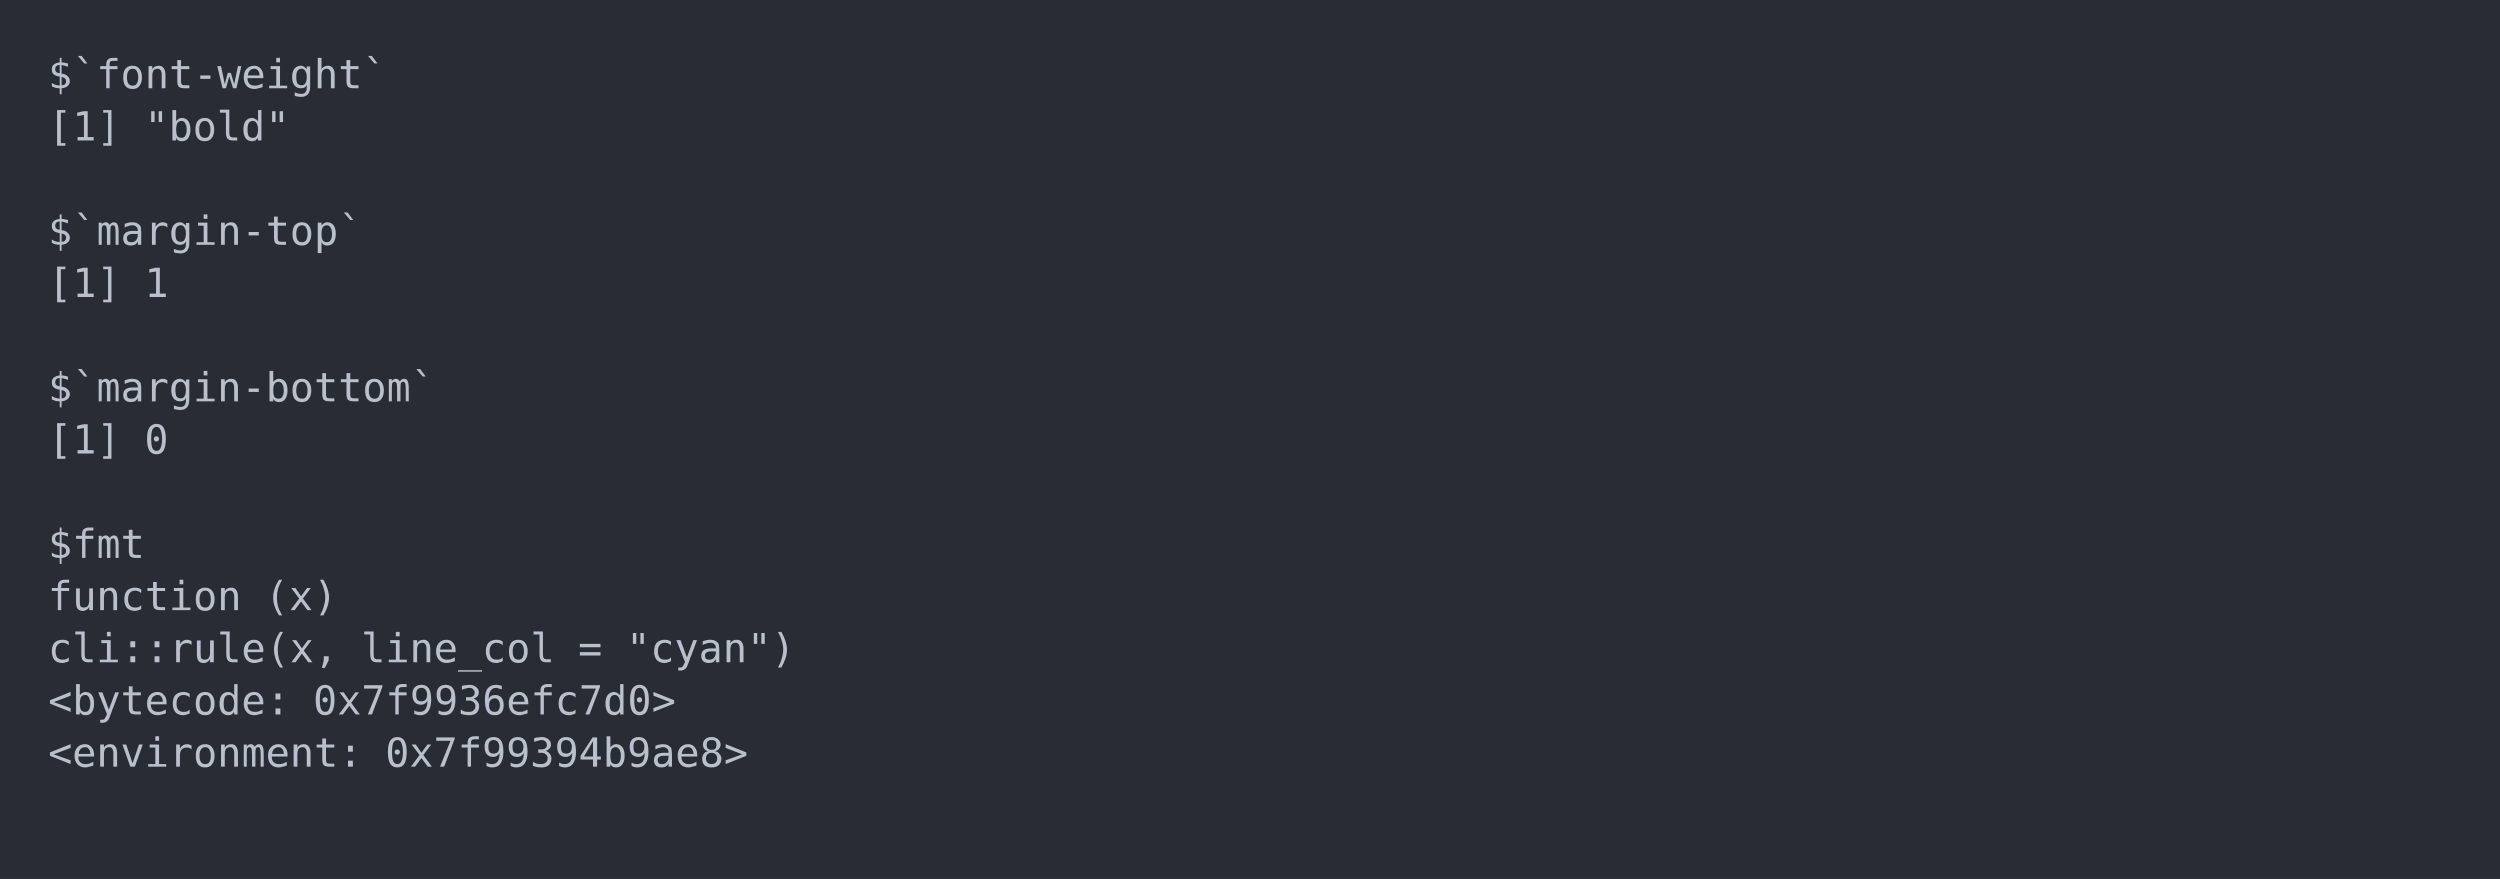
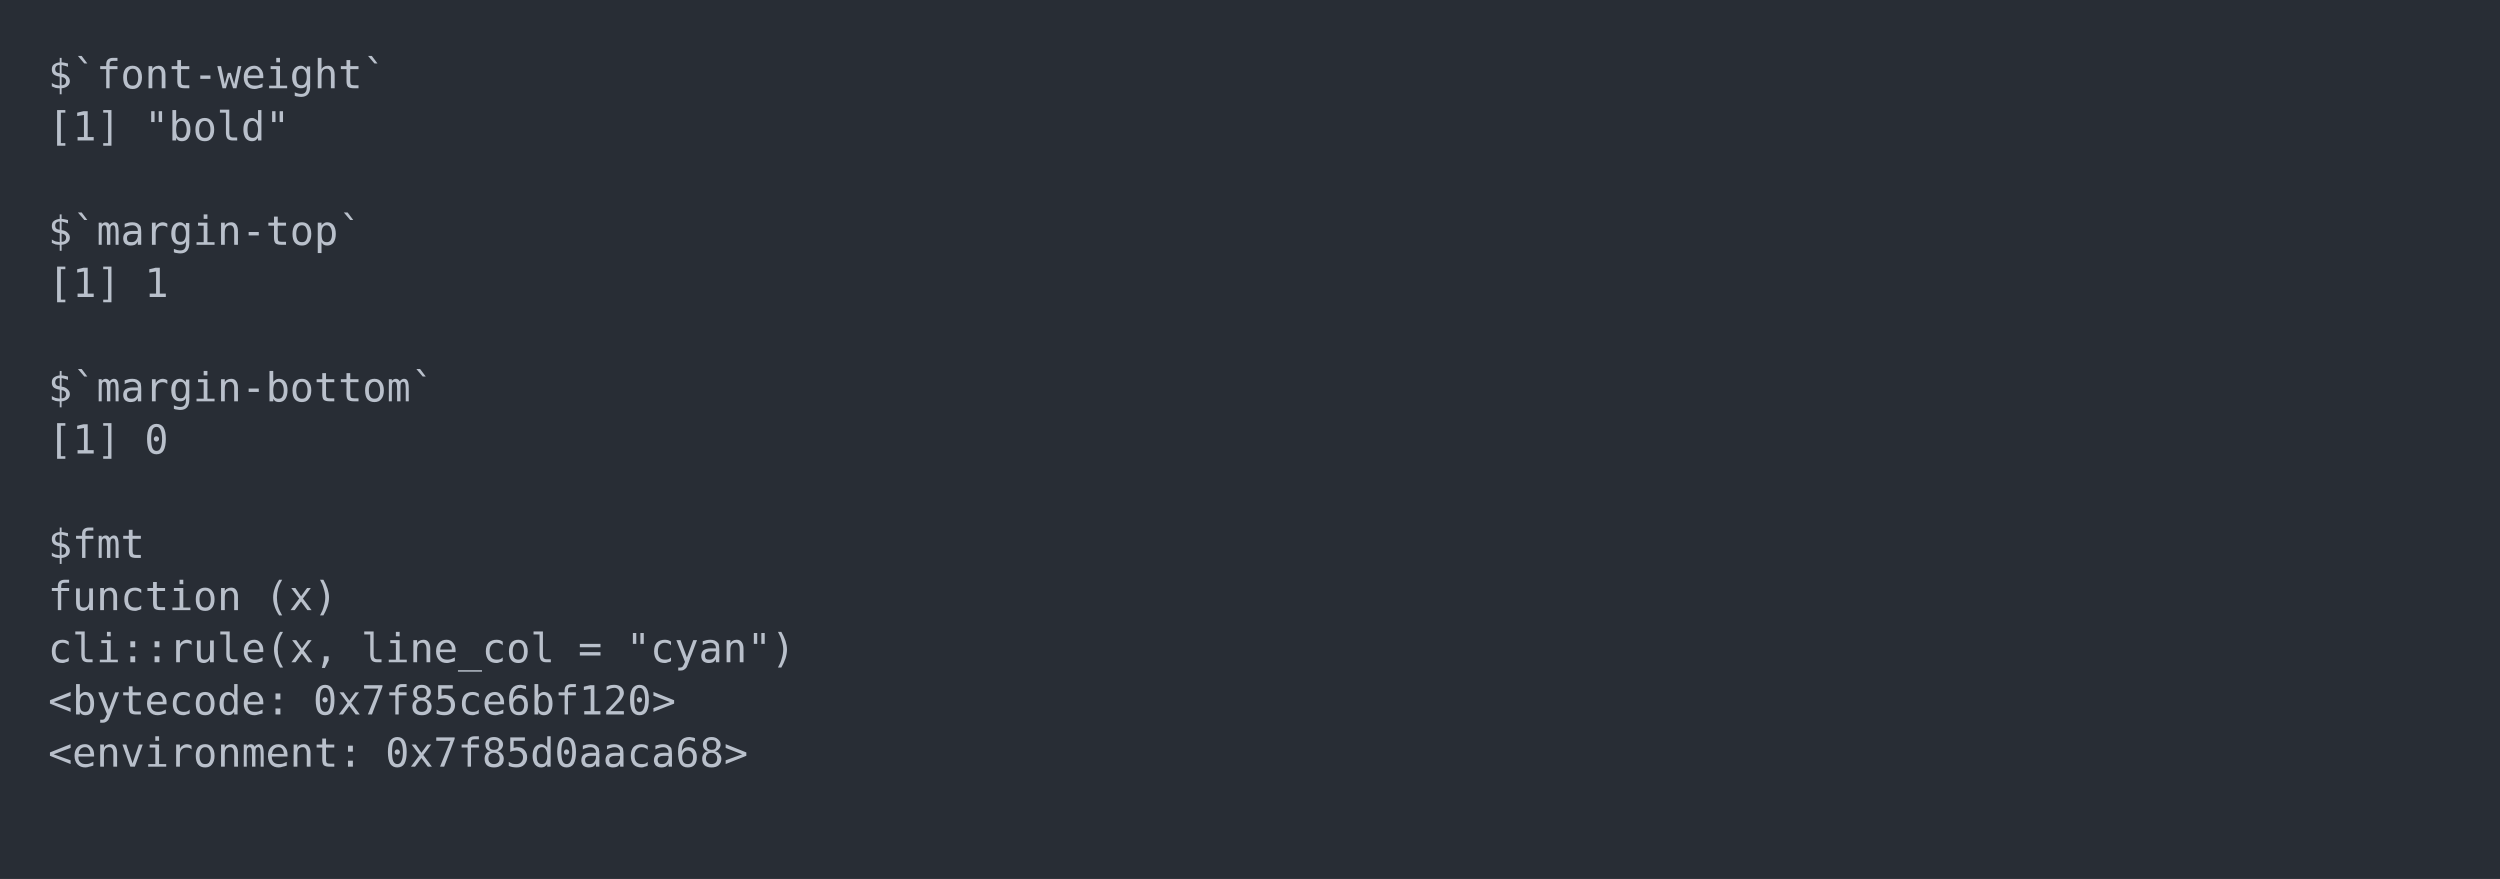
<svg xmlns="http://www.w3.org/2000/svg" xmlns:xlink="http://www.w3.org/1999/xlink" width="1040" height="365.65">
  <rect width="1040" height="365.65" rx="0" ry="0" class="a" />
  <svg height="325.65" viewBox="0 0 100 32.565" width="1000" x="20" y="20">
    <style>.a{fill:rgb(40,45,53)}.b{font-family:'Fira Code',Monaco,Consolas,Menlo,'Bitstream Vera Sans Mono','Powerline Symbols',monospace}.c{fill:transparent}.d{fill:rgb(185,192,203);white-space:pre}</style>
    <g font-family="'Fira Code',Monaco,Consolas,Menlo,'Bitstream Vera Sans Mono','Powerline Symbols',monospace" font-size="1.67" class="b">
      <defs>
        <symbol id="a">
          <rect height="16" width="100" x="0" y="0" class="c" />
        </symbol>
      </defs>
      <rect height="32.565" width="100" class="a" />
      <svg x="0" y="0" width="100">
        <svg x="0">
          <use xlink:href="#a" />
          <text x="0" y="1.67" class="d">$`font-weight`</text>
          <text x="0" y="3.841" class="d">[1]</text>
          <text x="4.008" y="3.841" class="d">"bold"</text>
          <text x="0" y="8.183" class="d">$`margin-top`</text>
          <text x="0" y="10.354" class="d">[1]</text>
          <text x="4.008" y="10.354" class="d">1</text>
          <text x="0" y="14.696" class="d">$`margin-bottom`</text>
          <text x="0" y="16.867" class="d">[1]</text>
          <text x="4.008" y="16.867" class="d">0</text>
          <text x="0" y="21.209" class="d">$fmt</text>
          <text x="0" y="23.38" class="d">function</text>
          <text x="9.018" y="23.38" class="d">(x)</text>
          <text x="0" y="25.551" class="d">cli::rule(x,</text>
          <text x="13.026" y="25.551" class="d">line_col</text>
          <text x="22.044" y="25.551" class="d">=</text>
          <text x="24.048" y="25.551" class="d">"cyan")</text>
          <text x="0" y="27.722" class="d">&lt;bytecode:</text>
-           <text x="11.022" y="27.722" class="d">0x7f9936efc7d0&gt;</text>
+           <text x="11.022" y="27.722" class="d">0x7f85ce6bf120&gt;</text>
          <text x="0" y="29.893" class="d">&lt;environment:</text>
-           <text x="14.028" y="29.893" class="d">0x7f99394b9ae8&gt;</text>
+           <text x="14.028" y="29.893" class="d">0x7f85d0aaca68&gt;</text>
        </svg>
      </svg>
    </g>
  </svg>
</svg>
